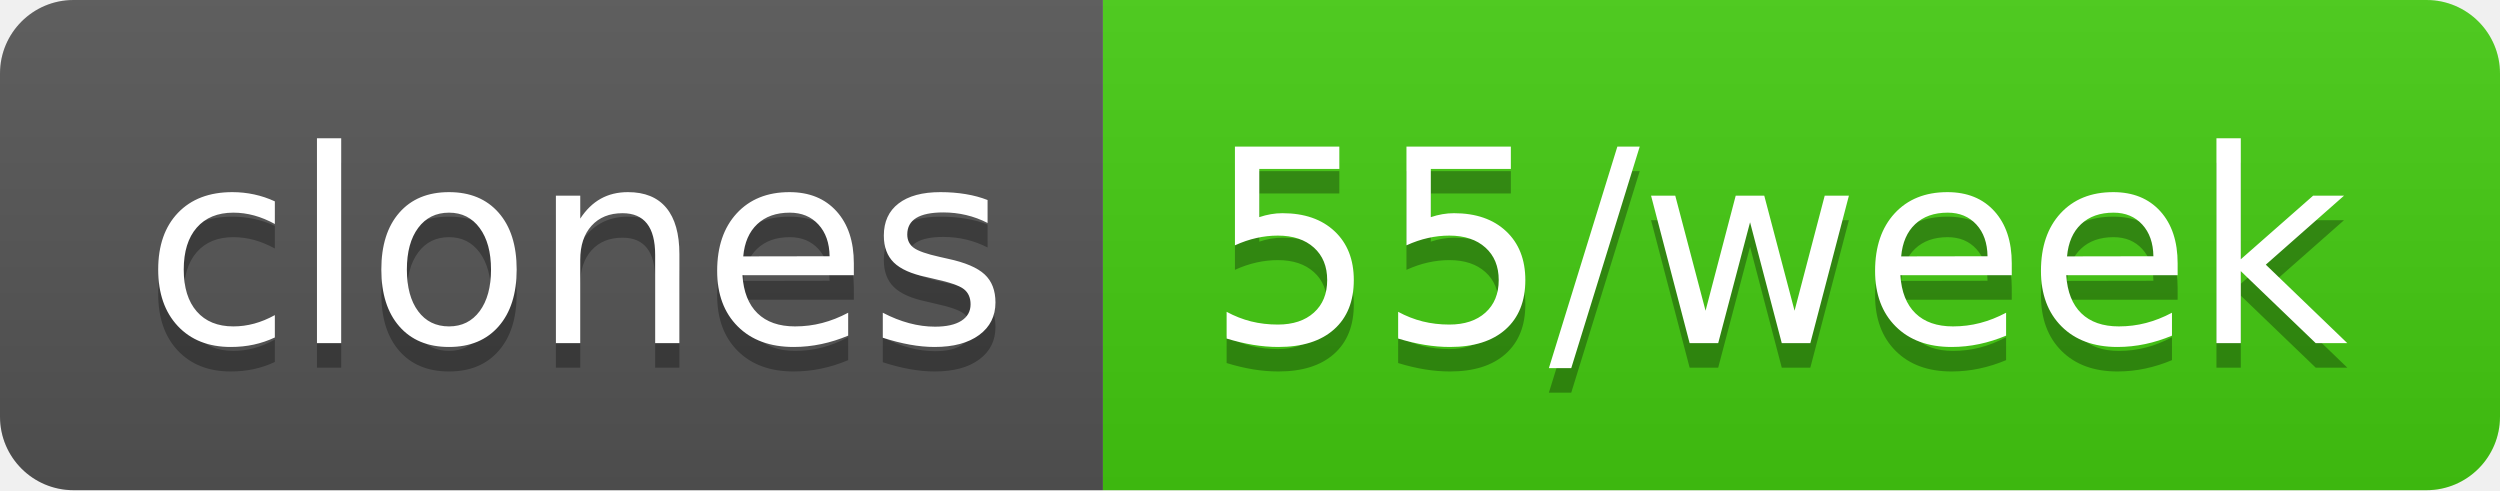
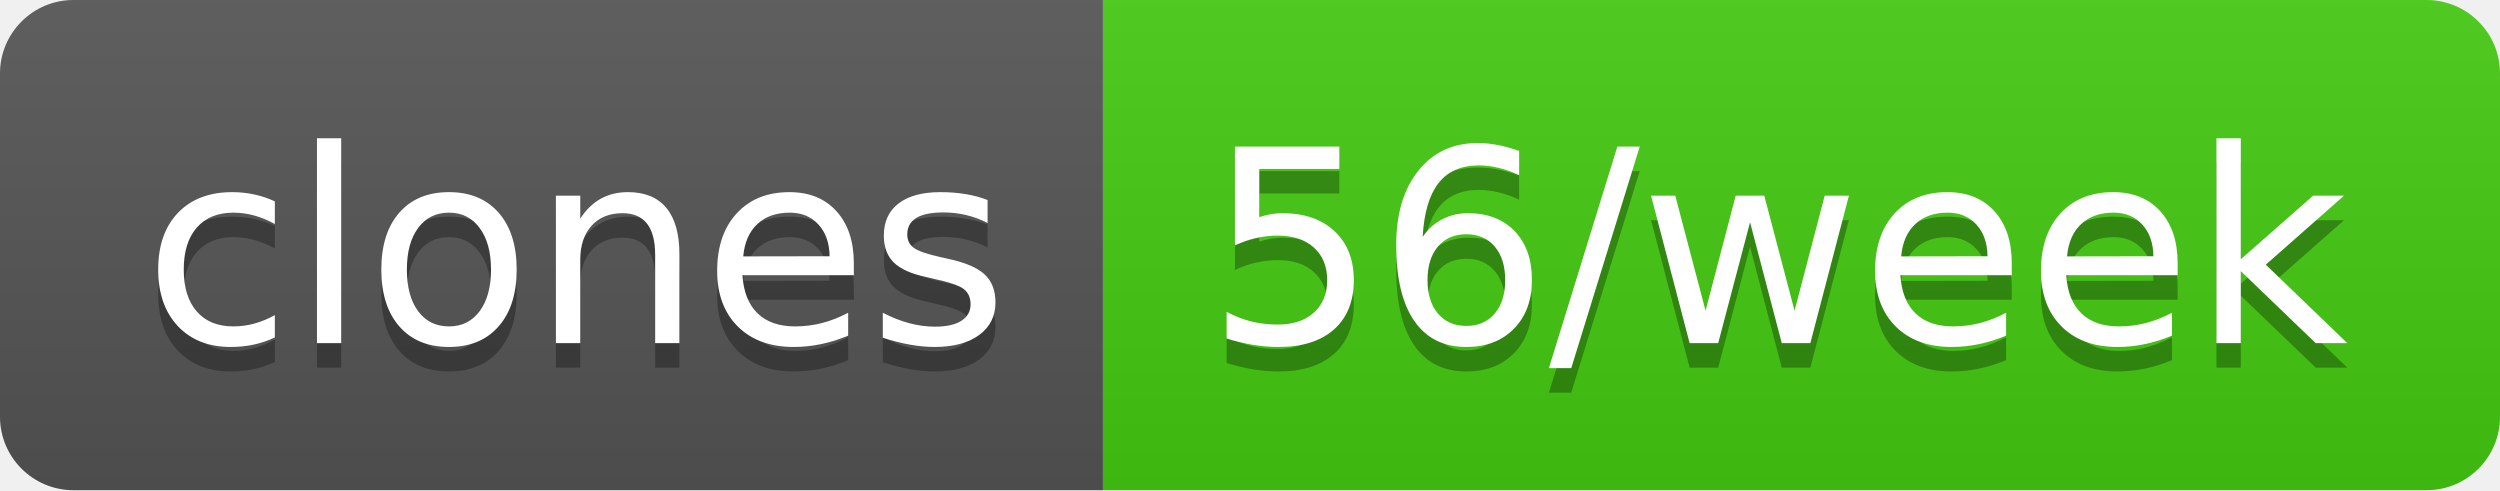
- <svg xmlns="http://www.w3.org/2000/svg" width="102" height="20" role="img" aria-label="clones: 55/week">
+ <svg xmlns="http://www.w3.org/2000/svg" width="102" height="20" role="img" aria-label="clones: 56/week">
  <linearGradient id="s" x2="0" y2="100%">
    <stop offset="0" stop-color="#bbb" stop-opacity=".1" />
    <stop offset="1" stop-opacity=".1" />
  </linearGradient>
  <clipPath id="r">
    <rect width="102" height="20" rx="3" fill="#fff" />
  </clipPath>
  <g clip-path="url(#r)">
    <rect width="45" height="20" fill="#555" />
    <rect x="45" width="57" height="20" fill="#4c1" />
    <rect width="102" height="20" fill="url(#s)" />
  </g>
  <g fill="#fff" text-anchor="middle" font-family="Verdana,Geneva,DejaVu Sans,sans-serif" text-rendering="geometricPrecision" font-size="110">
    <text aria-hidden="true" x="235" y="150" fill="#010101" fill-opacity=".3" transform="scale(.1)" textLength="350">clones</text>
    <text x="235" y="140" transform="scale(.1)" fill="#fff" textLength="350">clones</text>
-     <text aria-hidden="true" x="725" y="150" fill="#010101" fill-opacity=".3" transform="scale(.1)" textLength="470">55/week</text>
-     <text x="725" y="140" transform="scale(.1)" fill="#fff" textLength="470">55/week</text>
+     <text aria-hidden="true" x="725" y="150" fill="#010101" fill-opacity=".3" transform="scale(.1)" textLength="470">56/week</text>
+     <text x="725" y="140" transform="scale(.1)" fill="#fff" textLength="470">56/week</text>
  </g>
</svg>
